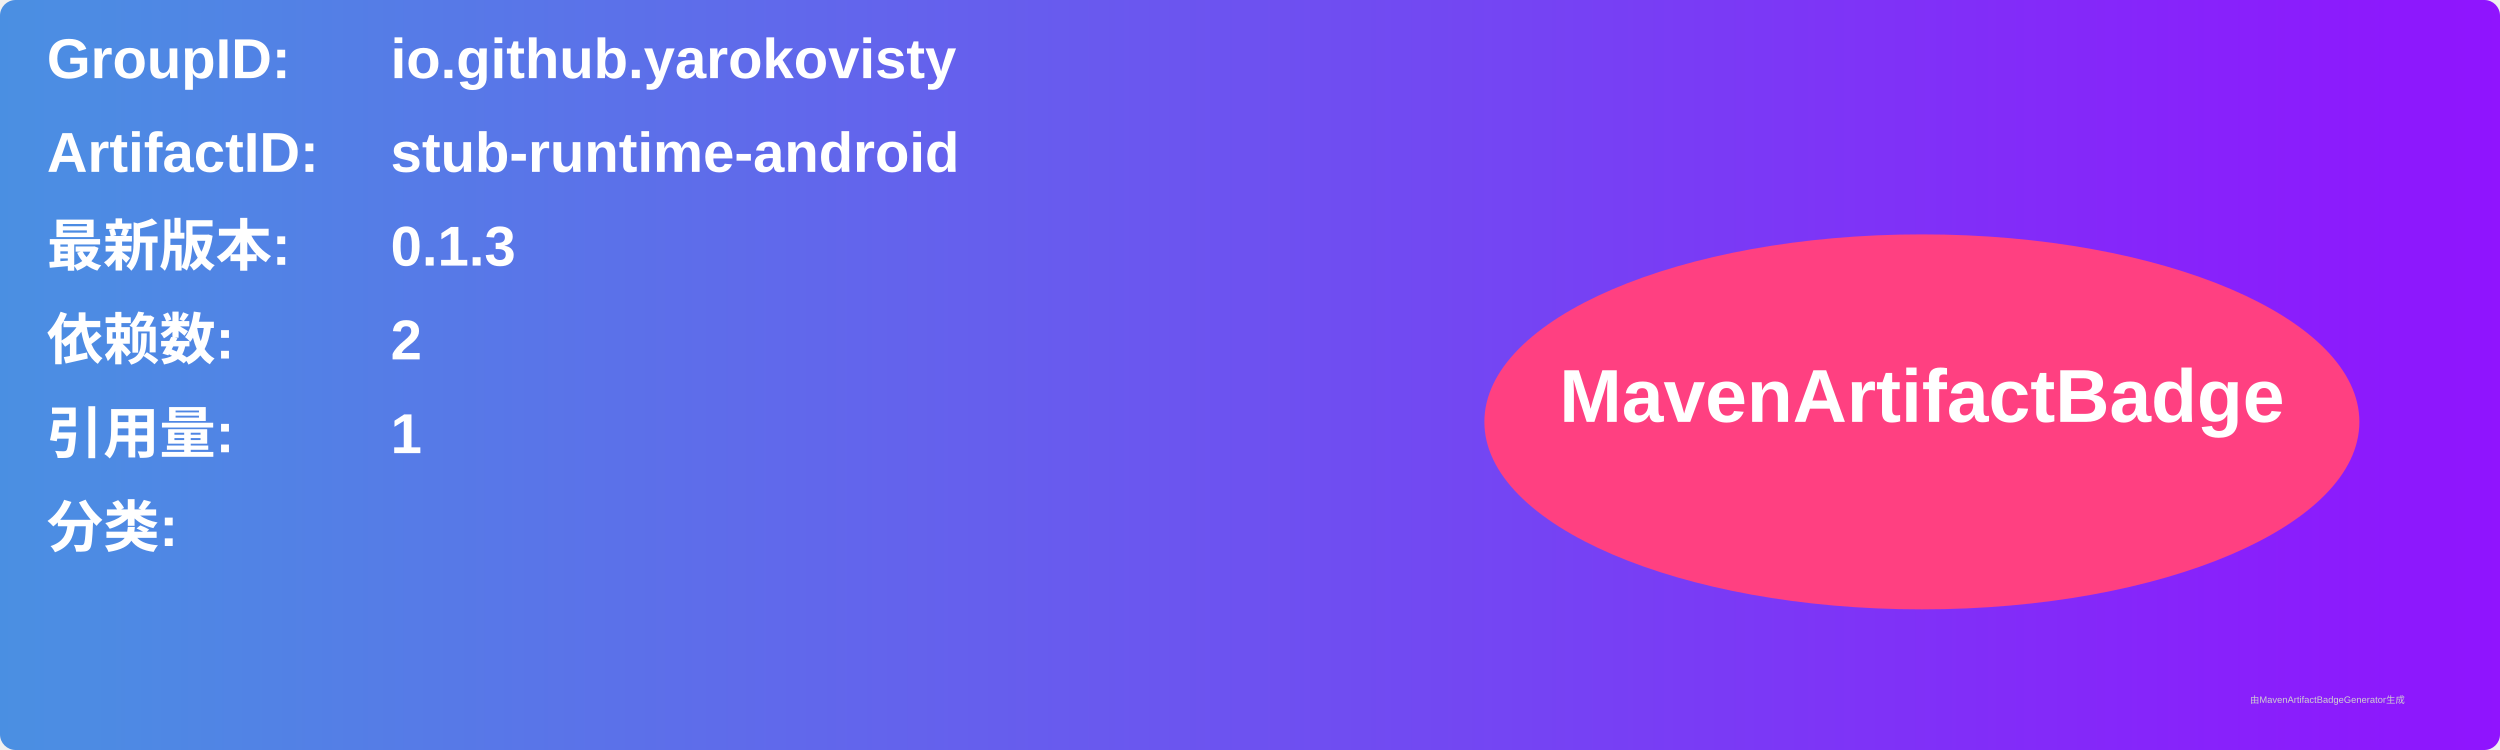
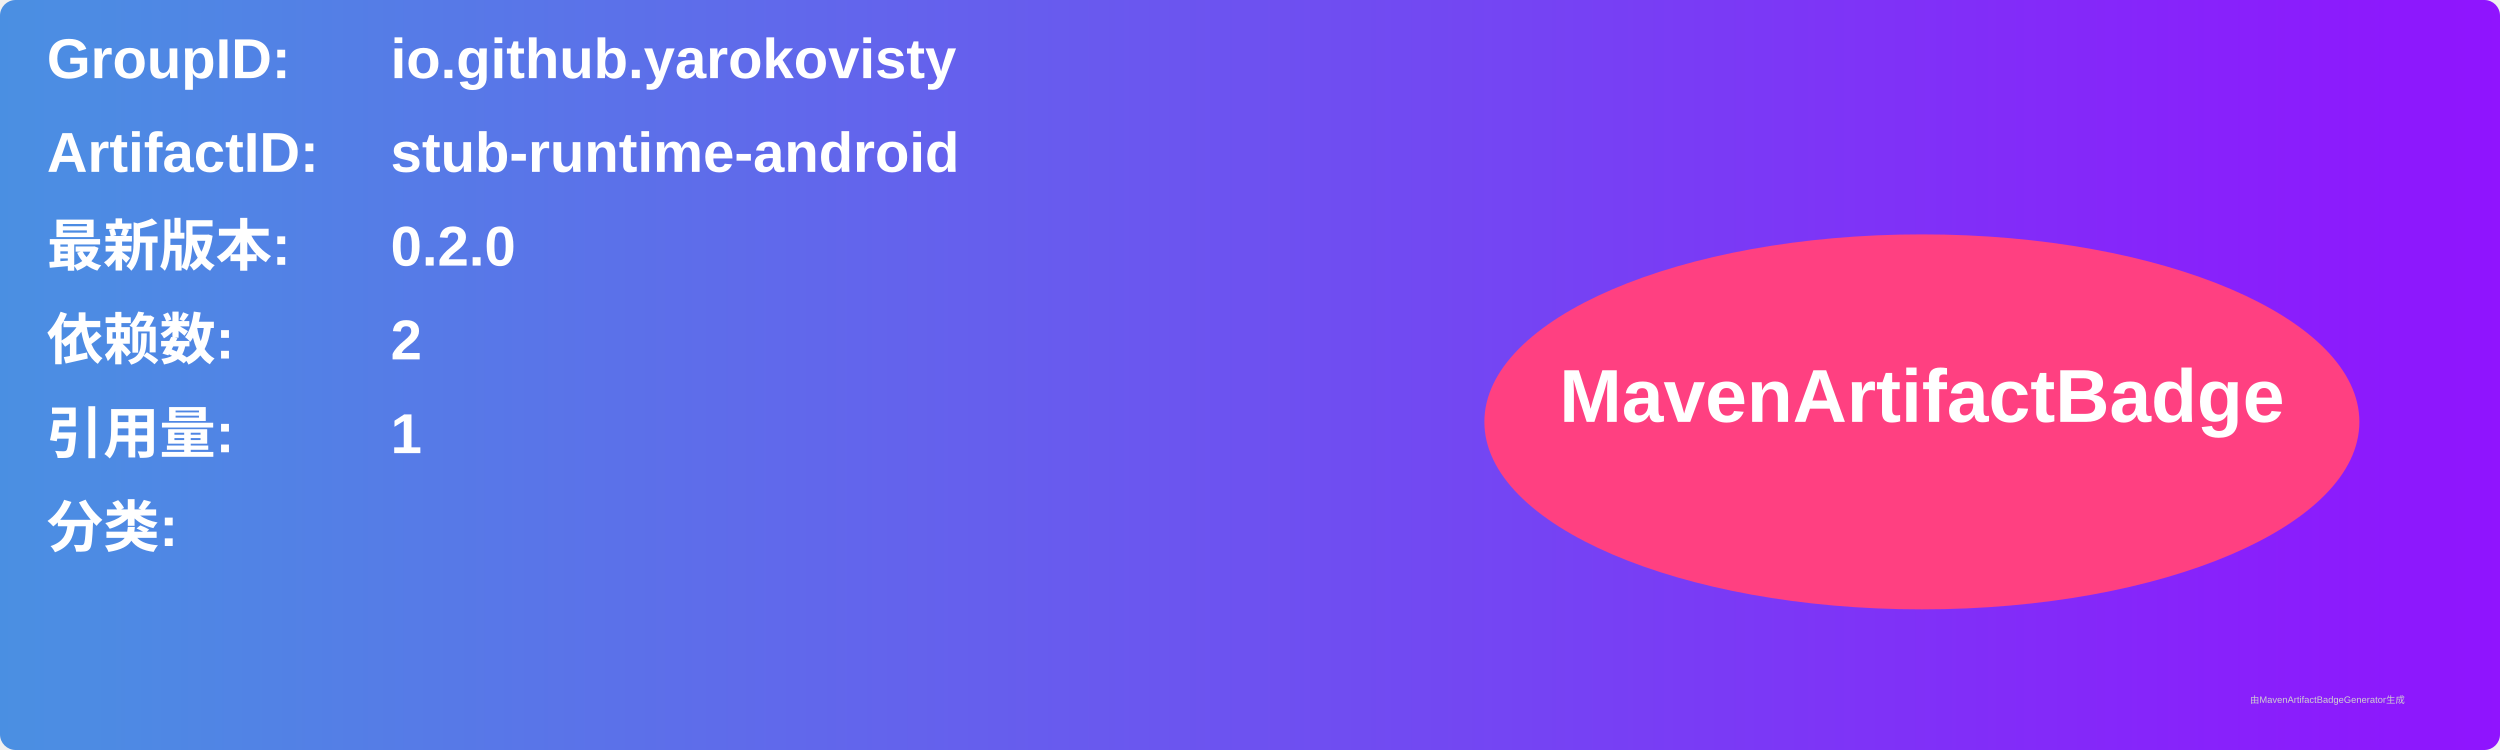
<svg xmlns="http://www.w3.org/2000/svg" width="800" height="240" viewBox="0 0 800 240">
  <linearGradient id="grad" x1="0%" y1="0%" x2="100%" y2="0%">
    <stop offset="0%" stop-color="#4a90e2" />
    <stop offset="100%" stop-color="#9013fe" />
  </linearGradient>
  <rect width="100%" height="100%" rx="5" ry="5" fill="url(#grad)" />
  <g transform="translate(15, 15)">
    <text x="0" y="10" font-family="Arial" font-size="18" fill="white" font-weight="bold" width="260">GroupID:</text>
    <text x="110" y="10" font-family="Arial" font-size="18" fill="white" font-weight="bold" width="460">io.github.yarokovisty</text>
    <text x="0" y="40" font-family="Arial" font-size="18" fill="white" font-weight="bold" width="260">ArtifactID:</text>
    <text x="110" y="40" font-family="Arial" font-size="18" fill="white" font-weight="bold" width="460">stub-runtime-android</text>
    <text x="0" y="70" font-family="Arial" font-size="18" fill="white" font-weight="bold">最新版本:</text>
    <text x="110" y="70" font-family="Arial" font-size="18" fill="white" font-weight="bold">
-       <tspan font-weight="bold">0.1.3</tspan>
+       <tspan font-weight="bold">0.2.0</tspan>
    </text>
    <text x="0" y="100" font-family="Arial" font-size="18" fill="white" font-weight="bold">依赖数: </text>
    <text x="110" y="100" font-family="Arial" font-size="18" fill="white">
      <tspan font-weight="bold">2</tspan>
    </text>
    <text x="0" y="130" font-family="Arial" font-size="18" fill="white" font-weight="bold">引用量: </text>
    <text x="110" y="130" font-family="Arial" font-size="18" fill="white">
      <tspan font-weight="bold">1</tspan>
    </text>
    <text x="0" y="160" font-family="Arial" font-size="18" fill="white" font-weight="bold">分类:</text>
    <text x="10" y="190" font-family="Arial" font-size="10" fill="white">
      <tspan font-weight="bold" />
    </text>
    <ellipse cx="600" cy="120" rx="140" ry="60" fill="#ff4081" />
    <text x="600" y="120" text-anchor="middle" font-family="Arial" font-size="24" fill="white" font-weight="bold">MavenArtifactBadge</text>
  </g>
  <text x="720" y="225" font-family="Arial" font-size="3" fill="#d0d0d0">由MavenArtifactBadgeGenerator生成</text>
</svg>
